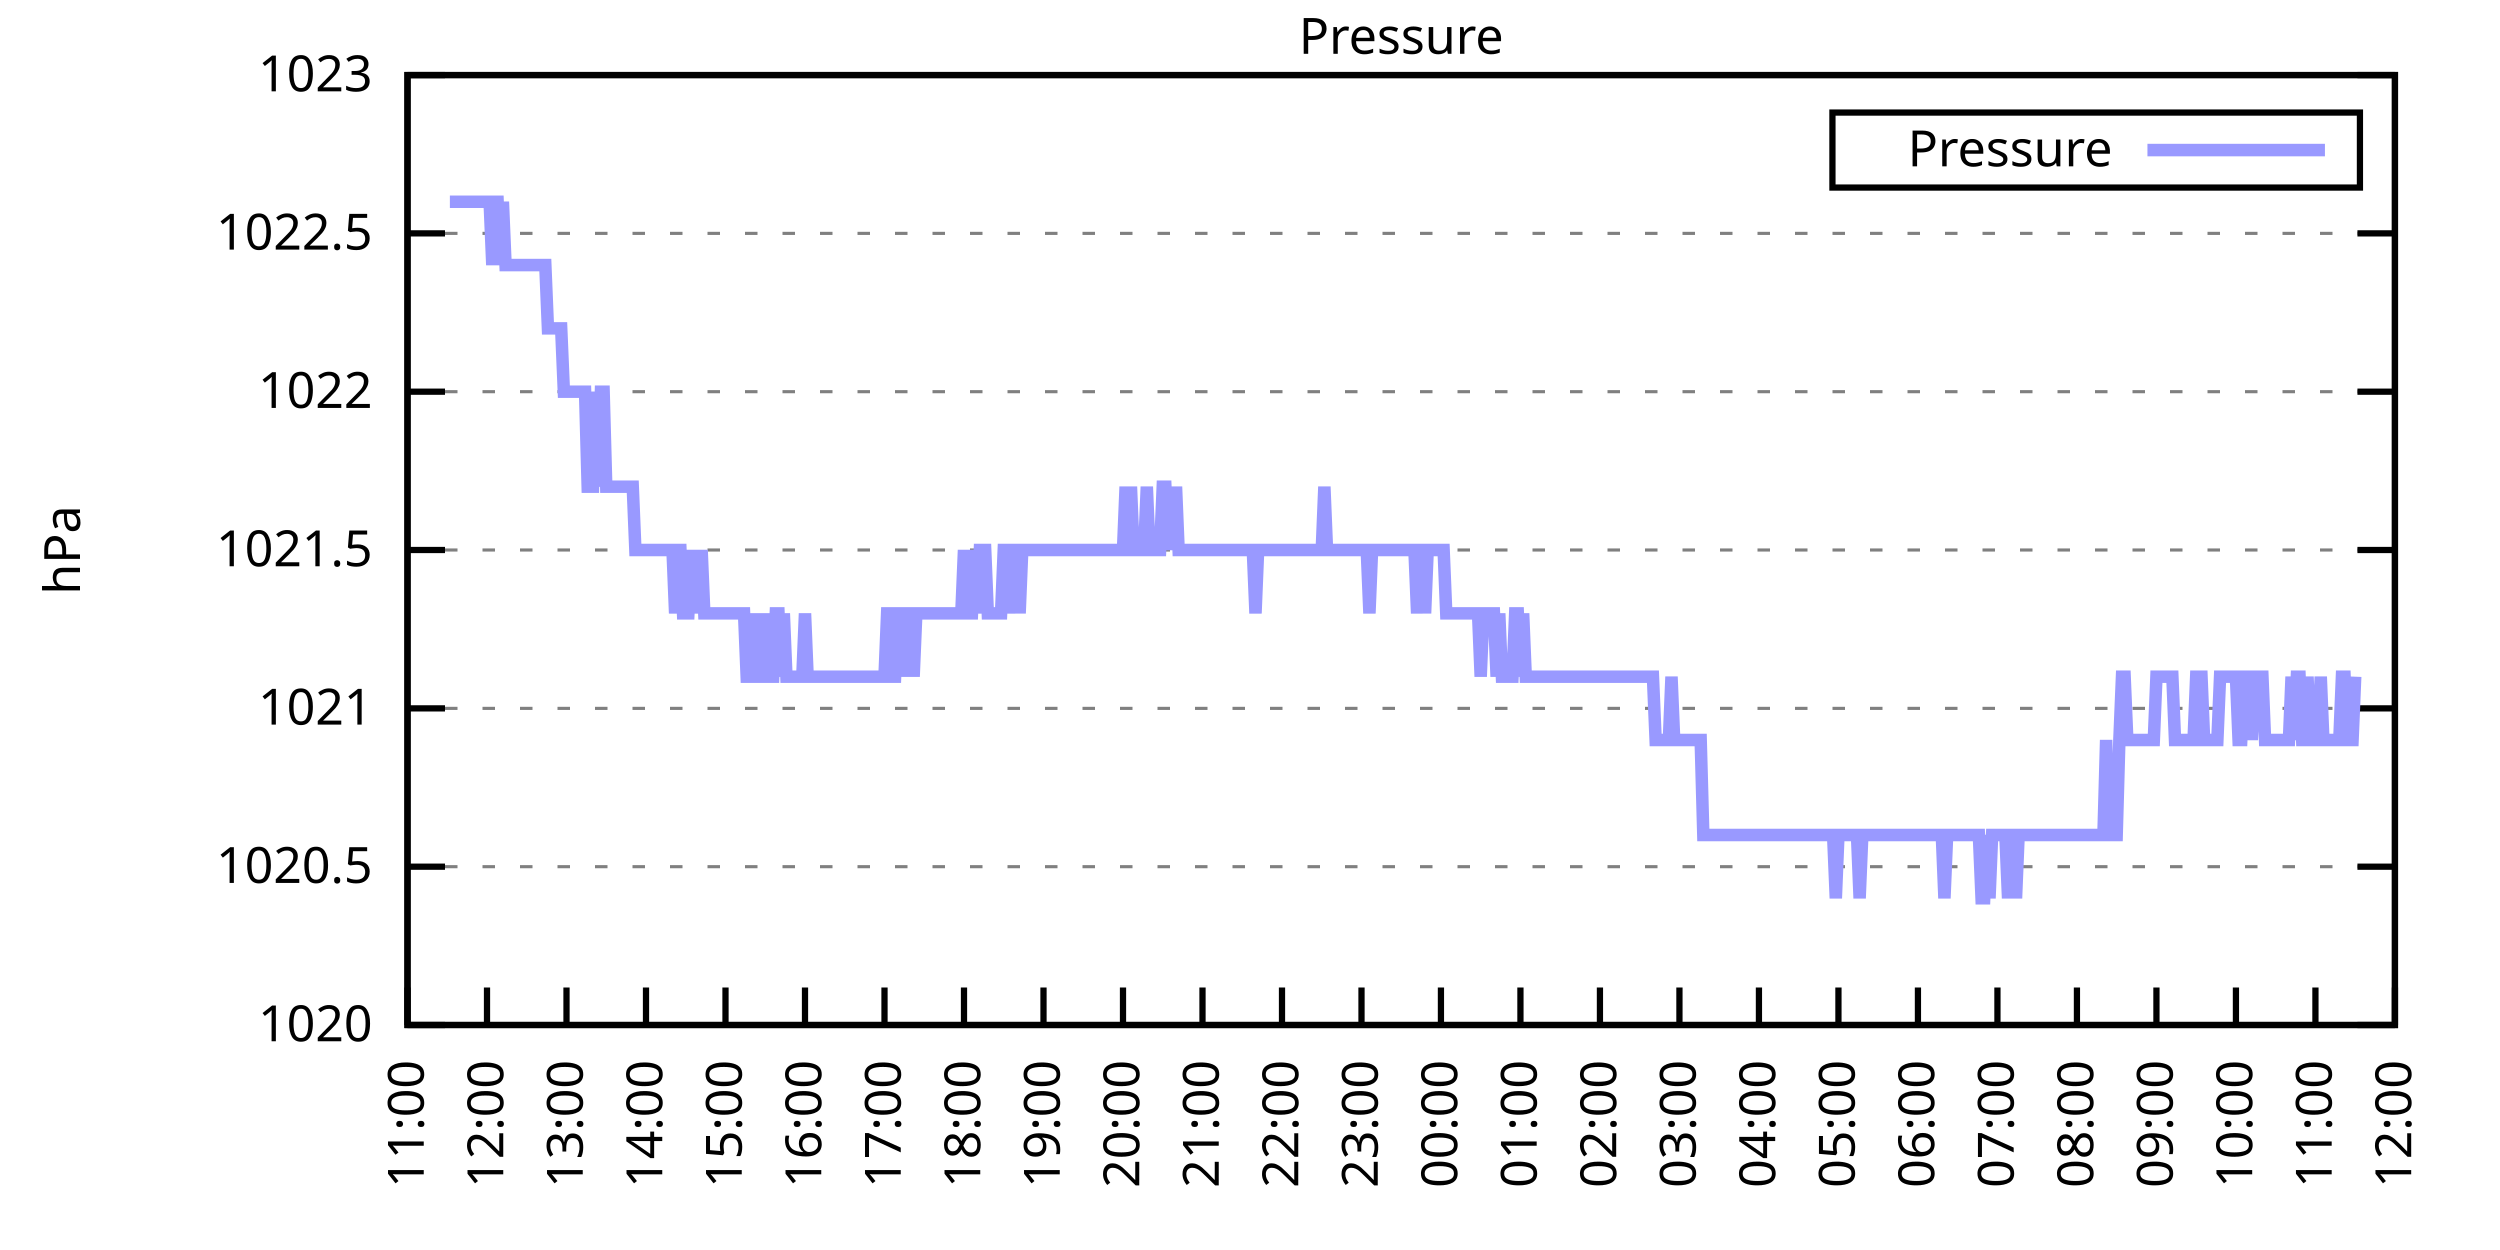
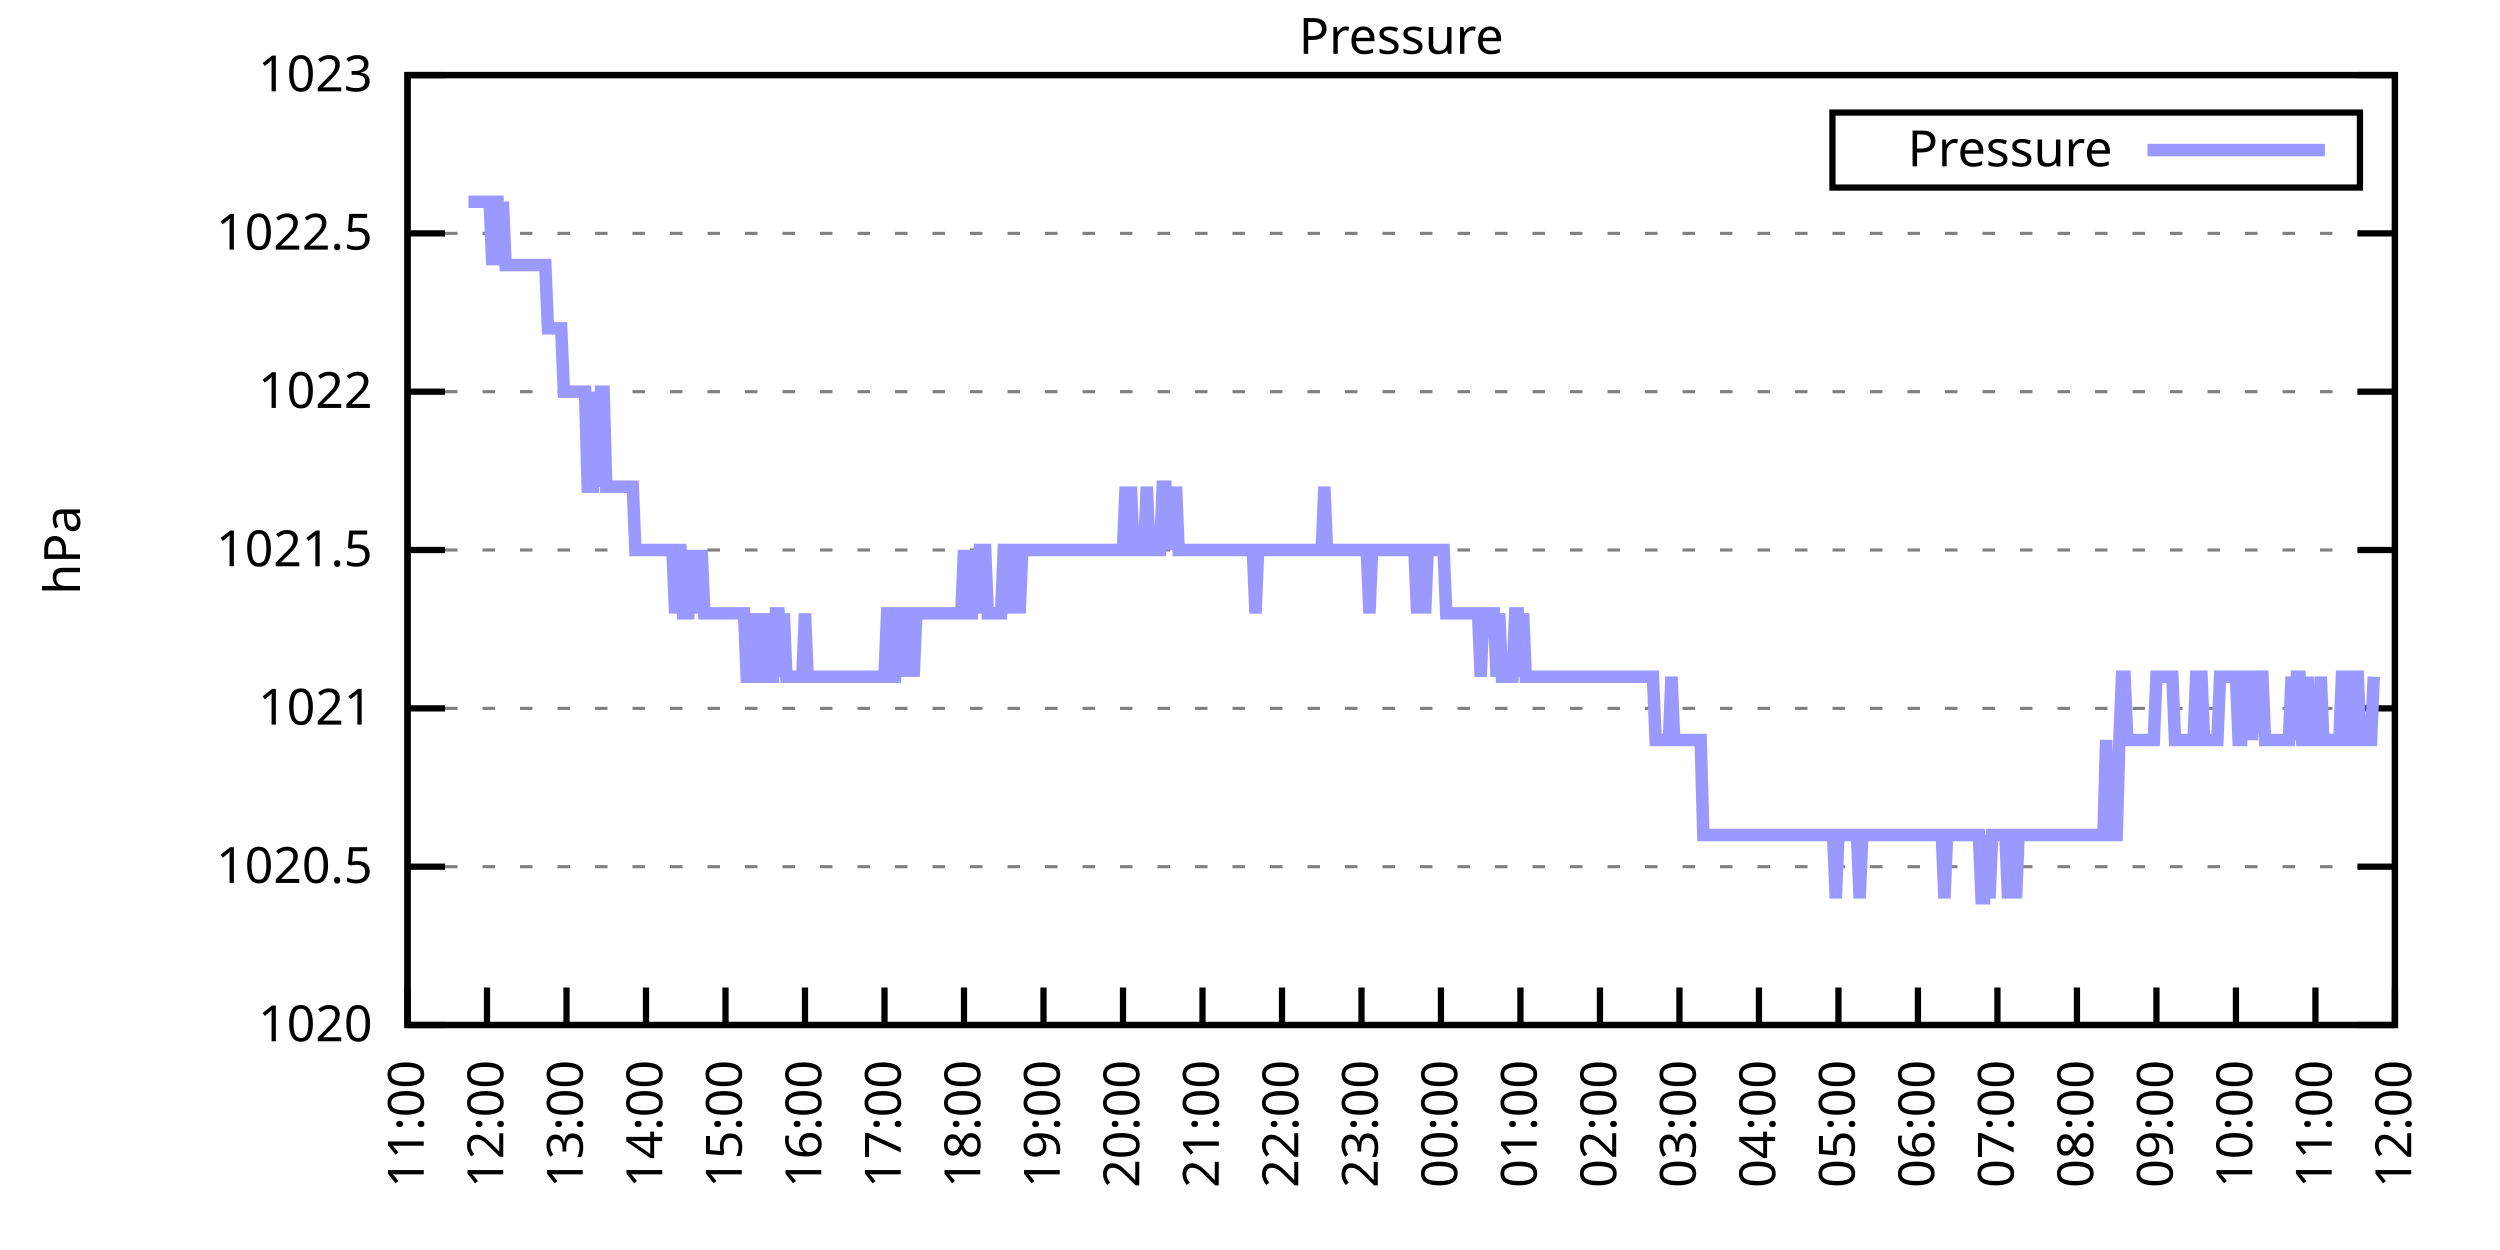
<svg xmlns="http://www.w3.org/2000/svg" xmlns:xlink="http://www.w3.org/1999/xlink" width="400" height="200" viewBox="0 0 400 200">
  <g id="gnuplot_canvas">
    <rect x="0" y="0" width="400" height="200" fill="none" />
    <defs>
      <circle id="gpDot" r="0.5" stroke-width="0.5" stroke="currentColor" />
      <path id="gpPt0" stroke-width="0.333" stroke="currentColor" d="M-1,0 h2 M0,-1 v2" />
      <path id="gpPt1" stroke-width="0.333" stroke="currentColor" d="M-1,-1 L1,1 M1,-1 L-1,1" />
      <path id="gpPt2" stroke-width="0.333" stroke="currentColor" d="M-1,0 L1,0 M0,-1 L0,1 M-1,-1 L1,1 M-1,1 L1,-1" />
      <rect id="gpPt3" stroke-width="0.333" stroke="currentColor" x="-1" y="-1" width="2" height="2" />
      <rect id="gpPt4" stroke-width="0.333" stroke="currentColor" fill="currentColor" x="-1" y="-1" width="2" height="2" />
      <circle id="gpPt5" stroke-width="0.333" stroke="currentColor" cx="0" cy="0" r="1" />
      <use xlink:href="#gpPt5" id="gpPt6" fill="currentColor" stroke="none" />
      <path id="gpPt7" stroke-width="0.333" stroke="currentColor" d="M0,-1.33 L-1.33,0.67 L1.33,0.67 z" />
      <use xlink:href="#gpPt7" id="gpPt8" fill="currentColor" stroke="none" />
      <use xlink:href="#gpPt7" id="gpPt9" stroke="currentColor" transform="rotate(180)" />
      <use xlink:href="#gpPt9" id="gpPt10" fill="currentColor" stroke="none" />
      <use xlink:href="#gpPt3" id="gpPt11" stroke="currentColor" transform="rotate(45)" />
      <use xlink:href="#gpPt11" id="gpPt12" fill="currentColor" stroke="none" />
      <path id="gpPt13" stroke-width="0.333" stroke="currentColor" d="M0,1.330 L1.265,0.411 L0.782,-1.067 L-0.782,-1.076 L-1.265,0.411 z" />
      <use xlink:href="#gpPt13" id="gpPt14" fill="currentColor" stroke="none" />
      <filter id="textbox" filterUnits="objectBoundingBox" x="0" y="0" height="1" width="1">
        <feFlood flood-color="white" flood-opacity="1" result="bgnd" />
        <feComposite in="SourceGraphic" in2="bgnd" operator="atop" />
      </filter>
      <filter id="greybox" filterUnits="objectBoundingBox" x="0" y="0" height="1" width="1">
        <feFlood flood-color="lightgrey" flood-opacity="1" result="grey" />
        <feComposite in="SourceGraphic" in2="grey" operator="atop" />
      </filter>
    </defs>
    <g fill="none" color="white" stroke="currentColor" stroke-width="1.00" stroke-linecap="butt" stroke-linejoin="miter">
</g>
    <g fill="none" color="black" stroke="currentColor" stroke-width="1.00" stroke-linecap="butt" stroke-linejoin="miter">
      <g stroke="none" shape-rendering="crispEdges">
        <polygon fill="rgb(255, 255, 255)" points="65.20,164.00 383.18,164.00 383.18,12.02 65.20,12.02 " />
      </g>
    </g>
    <g fill="none" color="black" stroke="currentColor" stroke-width="1.00" stroke-linecap="butt" stroke-linejoin="miter">
</g>
    <g fill="none" color="black" stroke="black" stroke-width="0.50" stroke-linecap="butt" stroke-linejoin="miter">
</g>
    <g fill="none" color="gray" stroke="currentColor" stroke-width="0.50" stroke-linecap="butt" stroke-linejoin="miter">
      <path stroke="gray" stroke-dasharray="2,4" class="gridline" d="M65.20,164.00 L383.19,164.00  " />
    </g>
    <g fill="none" color="gray" stroke="gray" stroke-width="1.00" stroke-linecap="butt" stroke-linejoin="miter">
</g>
    <g fill="none" color="black" stroke="currentColor" stroke-width="1.00" stroke-linecap="butt" stroke-linejoin="miter">
      <path stroke="black" d="M65.20,164.00 L71.20,164.00 M383.19,164.00 L377.19,164.00  " />
      <g transform="translate(59.60,166.60)" stroke="none" fill="black" font-family="Sans" font-size="8.00" text-anchor="end">
        <text>
          <tspan font-family="Sans"> 1020</tspan>
        </text>
      </g>
    </g>
    <g fill="none" color="black" stroke="currentColor" stroke-width="1.00" stroke-linecap="butt" stroke-linejoin="miter">
</g>
    <g fill="none" color="black" stroke="black" stroke-width="0.50" stroke-linecap="butt" stroke-linejoin="miter">
</g>
    <g fill="none" color="gray" stroke="currentColor" stroke-width="0.50" stroke-linecap="butt" stroke-linejoin="miter">
      <path stroke="gray" stroke-dasharray="2,4" class="gridline" d="M65.20,138.67 L383.19,138.67  " />
    </g>
    <g fill="none" color="gray" stroke="gray" stroke-width="1.00" stroke-linecap="butt" stroke-linejoin="miter">
</g>
    <g fill="none" color="black" stroke="currentColor" stroke-width="1.00" stroke-linecap="butt" stroke-linejoin="miter">
      <path stroke="black" d="M65.20,138.67 L71.20,138.67 M383.19,138.67 L377.19,138.67  " />
      <g transform="translate(59.60,141.27)" stroke="none" fill="black" font-family="Sans" font-size="8.00" text-anchor="end">
        <text>
          <tspan font-family="Sans"> 1020.5</tspan>
        </text>
      </g>
    </g>
    <g fill="none" color="black" stroke="currentColor" stroke-width="1.00" stroke-linecap="butt" stroke-linejoin="miter">
</g>
    <g fill="none" color="black" stroke="black" stroke-width="0.50" stroke-linecap="butt" stroke-linejoin="miter">
</g>
    <g fill="none" color="gray" stroke="currentColor" stroke-width="0.50" stroke-linecap="butt" stroke-linejoin="miter">
      <path stroke="gray" stroke-dasharray="2,4" class="gridline" d="M65.20,113.34 L383.19,113.34  " />
    </g>
    <g fill="none" color="gray" stroke="gray" stroke-width="1.00" stroke-linecap="butt" stroke-linejoin="miter">
</g>
    <g fill="none" color="black" stroke="currentColor" stroke-width="1.00" stroke-linecap="butt" stroke-linejoin="miter">
      <path stroke="black" d="M65.20,113.34 L71.20,113.34 M383.19,113.34 L377.19,113.34  " />
      <g transform="translate(59.60,115.94)" stroke="none" fill="black" font-family="Sans" font-size="8.00" text-anchor="end">
        <text>
          <tspan font-family="Sans"> 1021</tspan>
        </text>
      </g>
    </g>
    <g fill="none" color="black" stroke="currentColor" stroke-width="1.00" stroke-linecap="butt" stroke-linejoin="miter">
</g>
    <g fill="none" color="black" stroke="black" stroke-width="0.50" stroke-linecap="butt" stroke-linejoin="miter">
</g>
    <g fill="none" color="gray" stroke="currentColor" stroke-width="0.50" stroke-linecap="butt" stroke-linejoin="miter">
      <path stroke="gray" stroke-dasharray="2,4" class="gridline" d="M65.20,88.00 L383.19,88.00  " />
    </g>
    <g fill="none" color="gray" stroke="gray" stroke-width="1.00" stroke-linecap="butt" stroke-linejoin="miter">
</g>
    <g fill="none" color="black" stroke="currentColor" stroke-width="1.00" stroke-linecap="butt" stroke-linejoin="miter">
      <path stroke="black" d="M65.20,88.00 L71.20,88.00 M383.19,88.00 L377.19,88.00  " />
      <g transform="translate(59.60,90.60)" stroke="none" fill="black" font-family="Sans" font-size="8.00" text-anchor="end">
        <text>
          <tspan font-family="Sans"> 1021.5</tspan>
        </text>
      </g>
    </g>
    <g fill="none" color="black" stroke="currentColor" stroke-width="1.00" stroke-linecap="butt" stroke-linejoin="miter">
</g>
    <g fill="none" color="black" stroke="black" stroke-width="0.50" stroke-linecap="butt" stroke-linejoin="miter">
</g>
    <g fill="none" color="gray" stroke="currentColor" stroke-width="0.50" stroke-linecap="butt" stroke-linejoin="miter">
      <path stroke="gray" stroke-dasharray="2,4" class="gridline" d="M65.20,62.67 L383.19,62.67  " />
    </g>
    <g fill="none" color="gray" stroke="gray" stroke-width="1.00" stroke-linecap="butt" stroke-linejoin="miter">
</g>
    <g fill="none" color="black" stroke="currentColor" stroke-width="1.00" stroke-linecap="butt" stroke-linejoin="miter">
      <path stroke="black" d="M65.20,62.67 L71.20,62.67 M383.19,62.67 L377.19,62.67  " />
      <g transform="translate(59.60,65.27)" stroke="none" fill="black" font-family="Sans" font-size="8.00" text-anchor="end">
        <text>
          <tspan font-family="Sans"> 1022</tspan>
        </text>
      </g>
    </g>
    <g fill="none" color="black" stroke="currentColor" stroke-width="1.00" stroke-linecap="butt" stroke-linejoin="miter">
</g>
    <g fill="none" color="black" stroke="black" stroke-width="0.50" stroke-linecap="butt" stroke-linejoin="miter">
</g>
    <g fill="none" color="gray" stroke="currentColor" stroke-width="0.50" stroke-linecap="butt" stroke-linejoin="miter">
      <path stroke="gray" stroke-dasharray="2,4" class="gridline" d="M65.20,37.34 L383.19,37.34  " />
    </g>
    <g fill="none" color="gray" stroke="gray" stroke-width="1.00" stroke-linecap="butt" stroke-linejoin="miter">
</g>
    <g fill="none" color="black" stroke="currentColor" stroke-width="1.00" stroke-linecap="butt" stroke-linejoin="miter">
      <path stroke="black" d="M65.20,37.34 L71.20,37.34 M383.19,37.34 L377.19,37.34  " />
      <g transform="translate(59.60,39.94)" stroke="none" fill="black" font-family="Sans" font-size="8.00" text-anchor="end">
        <text>
          <tspan font-family="Sans"> 1022.5</tspan>
        </text>
      </g>
    </g>
    <g fill="none" color="black" stroke="currentColor" stroke-width="1.00" stroke-linecap="butt" stroke-linejoin="miter">
</g>
    <g fill="none" color="black" stroke="black" stroke-width="0.50" stroke-linecap="butt" stroke-linejoin="miter">
</g>
    <g fill="none" color="gray" stroke="currentColor" stroke-width="0.50" stroke-linecap="butt" stroke-linejoin="miter">
      <path stroke="gray" stroke-dasharray="2,4" class="gridline" d="M65.20,12.01 L383.19,12.01  " />
    </g>
    <g fill="none" color="gray" stroke="gray" stroke-width="1.00" stroke-linecap="butt" stroke-linejoin="miter">
</g>
    <g fill="none" color="black" stroke="currentColor" stroke-width="1.00" stroke-linecap="butt" stroke-linejoin="miter">
      <path stroke="black" d="M65.20,12.01 L71.20,12.01 M383.19,12.01 L377.19,12.01  " />
      <g transform="translate(59.60,14.61)" stroke="none" fill="black" font-family="Sans" font-size="8.00" text-anchor="end">
        <text>
          <tspan font-family="Sans"> 1023</tspan>
        </text>
      </g>
    </g>
    <g fill="none" color="black" stroke="currentColor" stroke-width="1.00" stroke-linecap="butt" stroke-linejoin="miter">
      <path stroke="black" d="M65.20,164.00 L65.20,158.00  " />
      <g transform="translate(67.80,169.60) rotate(270.00)" stroke="none" fill="black" font-family="Sans" font-size="8.00" text-anchor="end">
        <text>
          <tspan font-family="Sans">11:00</tspan>
        </text>
      </g>
    </g>
    <g fill="none" color="black" stroke="currentColor" stroke-width="1.00" stroke-linecap="butt" stroke-linejoin="miter">
      <path stroke="black" d="M77.92,164.00 L77.92,158.00  " />
      <g transform="translate(80.52,169.60) rotate(270.00)" stroke="none" fill="black" font-family="Sans" font-size="8.00" text-anchor="end">
        <text>
          <tspan font-family="Sans">12:00</tspan>
        </text>
      </g>
    </g>
    <g fill="none" color="black" stroke="currentColor" stroke-width="1.00" stroke-linecap="butt" stroke-linejoin="miter">
      <path stroke="black" d="M90.64,164.00 L90.64,158.00  " />
      <g transform="translate(93.24,169.60) rotate(270.00)" stroke="none" fill="black" font-family="Sans" font-size="8.00" text-anchor="end">
        <text>
          <tspan font-family="Sans">13:00</tspan>
        </text>
      </g>
    </g>
    <g fill="none" color="black" stroke="currentColor" stroke-width="1.00" stroke-linecap="butt" stroke-linejoin="miter">
      <path stroke="black" d="M103.36,164.00 L103.36,158.00  " />
      <g transform="translate(105.96,169.60) rotate(270.00)" stroke="none" fill="black" font-family="Sans" font-size="8.00" text-anchor="end">
        <text>
          <tspan font-family="Sans">14:00</tspan>
        </text>
      </g>
    </g>
    <g fill="none" color="black" stroke="currentColor" stroke-width="1.00" stroke-linecap="butt" stroke-linejoin="miter">
      <path stroke="black" d="M116.08,164.00 L116.08,158.00  " />
      <g transform="translate(118.68,169.60) rotate(270.00)" stroke="none" fill="black" font-family="Sans" font-size="8.00" text-anchor="end">
        <text>
          <tspan font-family="Sans">15:00</tspan>
        </text>
      </g>
    </g>
    <g fill="none" color="black" stroke="currentColor" stroke-width="1.00" stroke-linecap="butt" stroke-linejoin="miter">
      <path stroke="black" d="M128.80,164.00 L128.80,158.00  " />
      <g transform="translate(131.40,169.60) rotate(270.00)" stroke="none" fill="black" font-family="Sans" font-size="8.00" text-anchor="end">
        <text>
          <tspan font-family="Sans">16:00</tspan>
        </text>
      </g>
    </g>
    <g fill="none" color="black" stroke="currentColor" stroke-width="1.00" stroke-linecap="butt" stroke-linejoin="miter">
      <path stroke="black" d="M141.52,164.00 L141.52,158.00  " />
      <g transform="translate(144.12,169.60) rotate(270.00)" stroke="none" fill="black" font-family="Sans" font-size="8.00" text-anchor="end">
        <text>
          <tspan font-family="Sans">17:00</tspan>
        </text>
      </g>
    </g>
    <g fill="none" color="black" stroke="currentColor" stroke-width="1.00" stroke-linecap="butt" stroke-linejoin="miter">
      <path stroke="black" d="M154.24,164.00 L154.24,158.00  " />
      <g transform="translate(156.84,169.60) rotate(270.00)" stroke="none" fill="black" font-family="Sans" font-size="8.00" text-anchor="end">
        <text>
          <tspan font-family="Sans">18:00</tspan>
        </text>
      </g>
    </g>
    <g fill="none" color="black" stroke="currentColor" stroke-width="1.00" stroke-linecap="butt" stroke-linejoin="miter">
      <path stroke="black" d="M166.96,164.00 L166.96,158.00  " />
      <g transform="translate(169.56,169.60) rotate(270.00)" stroke="none" fill="black" font-family="Sans" font-size="8.00" text-anchor="end">
        <text>
          <tspan font-family="Sans">19:00</tspan>
        </text>
      </g>
    </g>
    <g fill="none" color="black" stroke="currentColor" stroke-width="1.00" stroke-linecap="butt" stroke-linejoin="miter">
      <path stroke="black" d="M179.68,164.00 L179.68,158.00  " />
      <g transform="translate(182.28,169.60) rotate(270.00)" stroke="none" fill="black" font-family="Sans" font-size="8.00" text-anchor="end">
        <text>
          <tspan font-family="Sans">20:00</tspan>
        </text>
      </g>
    </g>
    <g fill="none" color="black" stroke="currentColor" stroke-width="1.00" stroke-linecap="butt" stroke-linejoin="miter">
      <path stroke="black" d="M192.40,164.00 L192.40,158.00  " />
      <g transform="translate(195.00,169.60) rotate(270.00)" stroke="none" fill="black" font-family="Sans" font-size="8.00" text-anchor="end">
        <text>
          <tspan font-family="Sans">21:00</tspan>
        </text>
      </g>
    </g>
    <g fill="none" color="black" stroke="currentColor" stroke-width="1.00" stroke-linecap="butt" stroke-linejoin="miter">
      <path stroke="black" d="M205.12,164.00 L205.12,158.00  " />
      <g transform="translate(207.72,169.60) rotate(270.00)" stroke="none" fill="black" font-family="Sans" font-size="8.00" text-anchor="end">
        <text>
          <tspan font-family="Sans">22:00</tspan>
        </text>
      </g>
    </g>
    <g fill="none" color="black" stroke="currentColor" stroke-width="1.00" stroke-linecap="butt" stroke-linejoin="miter">
      <path stroke="black" d="M217.84,164.00 L217.84,158.00  " />
      <g transform="translate(220.44,169.60) rotate(270.00)" stroke="none" fill="black" font-family="Sans" font-size="8.00" text-anchor="end">
        <text>
          <tspan font-family="Sans">23:00</tspan>
        </text>
      </g>
    </g>
    <g fill="none" color="black" stroke="currentColor" stroke-width="1.00" stroke-linecap="butt" stroke-linejoin="miter">
      <path stroke="black" d="M230.55,164.00 L230.55,158.00  " />
      <g transform="translate(233.15,169.60) rotate(270.00)" stroke="none" fill="black" font-family="Sans" font-size="8.00" text-anchor="end">
        <text>
          <tspan font-family="Sans">00:00</tspan>
        </text>
      </g>
    </g>
    <g fill="none" color="black" stroke="currentColor" stroke-width="1.00" stroke-linecap="butt" stroke-linejoin="miter">
      <path stroke="black" d="M243.27,164.00 L243.27,158.00  " />
      <g transform="translate(245.87,169.60) rotate(270.00)" stroke="none" fill="black" font-family="Sans" font-size="8.00" text-anchor="end">
        <text>
          <tspan font-family="Sans">01:00</tspan>
        </text>
      </g>
    </g>
    <g fill="none" color="black" stroke="currentColor" stroke-width="1.00" stroke-linecap="butt" stroke-linejoin="miter">
      <path stroke="black" d="M255.99,164.00 L255.99,158.00  " />
      <g transform="translate(258.59,169.60) rotate(270.00)" stroke="none" fill="black" font-family="Sans" font-size="8.00" text-anchor="end">
        <text>
          <tspan font-family="Sans">02:00</tspan>
        </text>
      </g>
    </g>
    <g fill="none" color="black" stroke="currentColor" stroke-width="1.00" stroke-linecap="butt" stroke-linejoin="miter">
      <path stroke="black" d="M268.71,164.00 L268.71,158.00  " />
      <g transform="translate(271.31,169.60) rotate(270.00)" stroke="none" fill="black" font-family="Sans" font-size="8.00" text-anchor="end">
        <text>
          <tspan font-family="Sans">03:00</tspan>
        </text>
      </g>
    </g>
    <g fill="none" color="black" stroke="currentColor" stroke-width="1.00" stroke-linecap="butt" stroke-linejoin="miter">
      <path stroke="black" d="M281.43,164.00 L281.43,158.00  " />
      <g transform="translate(284.03,169.60) rotate(270.00)" stroke="none" fill="black" font-family="Sans" font-size="8.00" text-anchor="end">
        <text>
          <tspan font-family="Sans">04:00</tspan>
        </text>
      </g>
    </g>
    <g fill="none" color="black" stroke="currentColor" stroke-width="1.00" stroke-linecap="butt" stroke-linejoin="miter">
      <path stroke="black" d="M294.15,164.00 L294.15,158.00  " />
      <g transform="translate(296.75,169.60) rotate(270.00)" stroke="none" fill="black" font-family="Sans" font-size="8.00" text-anchor="end">
        <text>
          <tspan font-family="Sans">05:00</tspan>
        </text>
      </g>
    </g>
    <g fill="none" color="black" stroke="currentColor" stroke-width="1.00" stroke-linecap="butt" stroke-linejoin="miter">
      <path stroke="black" d="M306.87,164.00 L306.87,158.00  " />
      <g transform="translate(309.47,169.60) rotate(270.00)" stroke="none" fill="black" font-family="Sans" font-size="8.00" text-anchor="end">
        <text>
          <tspan font-family="Sans">06:00</tspan>
        </text>
      </g>
    </g>
    <g fill="none" color="black" stroke="currentColor" stroke-width="1.00" stroke-linecap="butt" stroke-linejoin="miter">
      <path stroke="black" d="M319.59,164.00 L319.59,158.00  " />
      <g transform="translate(322.19,169.60) rotate(270.00)" stroke="none" fill="black" font-family="Sans" font-size="8.00" text-anchor="end">
        <text>
          <tspan font-family="Sans">07:00</tspan>
        </text>
      </g>
    </g>
    <g fill="none" color="black" stroke="currentColor" stroke-width="1.00" stroke-linecap="butt" stroke-linejoin="miter">
      <path stroke="black" d="M332.31,164.00 L332.31,158.00  " />
      <g transform="translate(334.91,169.60) rotate(270.00)" stroke="none" fill="black" font-family="Sans" font-size="8.00" text-anchor="end">
        <text>
          <tspan font-family="Sans">08:00</tspan>
        </text>
      </g>
    </g>
    <g fill="none" color="black" stroke="currentColor" stroke-width="1.00" stroke-linecap="butt" stroke-linejoin="miter">
      <path stroke="black" d="M345.03,164.00 L345.03,158.00  " />
      <g transform="translate(347.63,169.60) rotate(270.00)" stroke="none" fill="black" font-family="Sans" font-size="8.00" text-anchor="end">
        <text>
          <tspan font-family="Sans">09:00</tspan>
        </text>
      </g>
    </g>
    <g fill="none" color="black" stroke="currentColor" stroke-width="1.00" stroke-linecap="butt" stroke-linejoin="miter">
      <path stroke="black" d="M357.75,164.00 L357.75,158.00  " />
      <g transform="translate(360.35,169.60) rotate(270.00)" stroke="none" fill="black" font-family="Sans" font-size="8.00" text-anchor="end">
        <text>
          <tspan font-family="Sans">10:00</tspan>
        </text>
      </g>
    </g>
    <g fill="none" color="black" stroke="currentColor" stroke-width="1.00" stroke-linecap="butt" stroke-linejoin="miter">
      <path stroke="black" d="M370.47,164.00 L370.47,158.00  " />
      <g transform="translate(373.07,169.60) rotate(270.00)" stroke="none" fill="black" font-family="Sans" font-size="8.00" text-anchor="end">
        <text>
          <tspan font-family="Sans">11:00</tspan>
        </text>
      </g>
    </g>
    <g fill="none" color="black" stroke="currentColor" stroke-width="1.00" stroke-linecap="butt" stroke-linejoin="miter">
      <path stroke="black" d="M383.19,164.00 L383.19,158.00  " />
      <g transform="translate(385.79,169.60) rotate(270.00)" stroke="none" fill="black" font-family="Sans" font-size="8.00" text-anchor="end">
        <text>
          <tspan font-family="Sans">12:00</tspan>
        </text>
      </g>
    </g>
    <g fill="none" color="black" stroke="currentColor" stroke-width="1.00" stroke-linecap="butt" stroke-linejoin="miter">
</g>
    <g fill="none" color="black" stroke="currentColor" stroke-width="1.00" stroke-linecap="butt" stroke-linejoin="miter">
      <path stroke="black" d="M65.20,12.01 L65.20,164.00 L383.19,164.00 L383.19,12.01 L65.20,12.01 Z  " />
    </g>
    <g fill="none" color="black" stroke="currentColor" stroke-width="1.00" stroke-linecap="butt" stroke-linejoin="miter">
</g>
    <g fill="none" color="black" stroke="currentColor" stroke-width="1.00" stroke-linecap="butt" stroke-linejoin="miter">
      <path stroke="black" d="M293.19,30.01 L293.19,18.01 L377.59,18.01 L377.59,30.01 L293.19,30.01 Z  " />
    </g>
    <g id="Pressure_plot_1">
      <g fill="none" color="white" stroke="black" stroke-width="2.00" stroke-linecap="butt" stroke-linejoin="miter">
</g>
      <g fill="none" color="black" stroke="currentColor" stroke-width="2.00" stroke-linecap="butt" stroke-linejoin="miter">
        <g transform="translate(337.99,26.61)" stroke="none" fill="black" font-family="Sans" font-size="8.00" text-anchor="end">
          <text>
            <tspan font-family="Sans">Pressure</tspan>
          </text>
        </g>
      </g>
      <g fill="none" color="black" stroke="currentColor" stroke-width="2.00" stroke-linecap="butt" stroke-linejoin="miter">
-         <path stroke="rgb(153, 153, 255)" d="M343.59,24.01 L371.99,24.01 M71.98,32.28 L72.41,32.28 L72.83,32.28 L73.26,32.28 L73.68,32.28 L74.10,32.28   L74.53,32.28 L74.95,32.28 L75.38,32.28 L75.80,32.28 L76.22,32.28 L76.65,32.28 L77.07,32.28 L77.50,32.28   L77.92,32.28 L78.34,32.28 L78.77,42.41 L79.19,32.28 L79.62,32.28 L80.04,42.41 L80.46,32.28 L80.89,42.41   L81.31,42.41 L81.74,42.41 L82.16,42.41 L82.58,42.41 L83.01,42.41 L83.43,42.41 L83.86,42.41 L84.28,42.41   L84.70,42.41 L85.13,42.41 L85.55,42.41 L85.98,42.41 L86.40,42.41 L86.82,42.41 L87.25,42.41 L87.67,52.54   L88.10,52.54 L88.52,52.54 L88.94,52.54 L89.37,52.54 L89.79,52.54 L90.22,62.67 L90.64,62.67 L91.06,62.67   L91.49,62.67 L91.91,62.67 L92.34,62.67 L92.76,62.67 L93.18,62.67 L93.61,62.67 L94.03,77.87 L94.46,77.87   L94.88,77.87 L95.30,62.67 L95.73,77.87 L96.15,62.67 L96.58,62.67 L97.00,77.87 L97.42,77.87 L97.85,77.87   L98.27,77.87 L98.69,77.87 L99.12,77.87 L99.54,77.87 L99.97,77.87 L100.39,77.87 L100.81,77.87 L101.24,77.87   L101.66,88.00 L102.09,88.00 L102.51,88.00 L102.93,88.00 L103.36,88.00 L103.78,88.00 L104.21,88.00 L104.63,88.00   L105.05,88.00 L105.48,88.00 L105.90,88.00 L106.33,88.00 L106.75,88.00 L107.17,88.00 L107.60,88.00 L108.02,98.14   L108.45,88.00 L108.87,88.00 L109.29,98.14 L109.72,98.14 L110.14,98.14 L110.57,88.00 L110.99,98.14 L111.41,88.00   L111.84,98.14 L112.26,88.00 L112.69,98.14 L113.11,98.14 L113.53,98.14 L113.96,98.14 L114.38,98.14 L114.81,98.14   L115.23,98.14 L115.65,98.14 L116.08,98.14 L116.50,98.14 L116.93,98.14 L117.35,98.14 L117.77,98.14 L118.20,98.14   L118.62,98.14 L119.05,98.14 L119.47,108.27 L119.89,108.27 L120.32,108.27 L120.74,98.14 L121.17,108.27 L121.59,98.14   L122.01,108.27 L122.44,108.27 L122.86,98.14 L123.29,108.27 L123.71,108.27 L124.13,98.14 L124.56,98.14 L124.98,108.27   L125.41,98.14 L125.83,108.27 L126.25,108.27 L126.68,108.27 L127.10,108.27 L127.53,108.27 L127.95,108.27 L128.37,108.27   L128.80,98.14 L129.22,108.27 L129.65,108.27 L130.07,108.27 L130.49,108.27 L130.92,108.27 L131.34,108.27 L131.77,108.27   L132.19,108.27 L132.61,108.27 L133.04,108.27 L133.46,108.27 L133.89,108.27 L134.31,108.27 L134.73,108.27 L135.16,108.27   L135.58,108.27 L136.01,108.27 L136.43,108.27 L136.85,108.27 L137.28,108.27 L137.70,108.27 L138.13,108.27 L138.55,108.27   L138.97,108.27 L139.40,108.27 L139.82,108.27 L140.25,108.27 L140.67,108.27 L141.09,108.27 L141.52,108.27 L141.94,98.14   L142.37,98.14 L142.79,108.27 L143.21,108.27 L143.64,98.14 L144.06,98.14 L144.49,108.27 L144.91,98.14 L145.33,98.14   L145.76,98.14 L146.18,108.27 L146.61,98.14 L147.03,98.14 L147.45,98.14 L147.88,98.14 L148.30,98.14 L148.73,98.14   L149.15,98.14 L149.57,98.14 L150.00,98.14 L150.42,98.14 L150.85,98.14 L151.27,98.14 L151.69,98.14 L152.12,98.14   L152.54,98.14 L152.97,98.14 L153.39,98.14 L153.81,98.14 L154.24,88.00 L154.66,98.14 L155.09,98.14 L155.51,98.14   L155.93,88.00 L156.36,98.14 L156.78,88.00 L157.21,88.00 L157.63,88.00 L158.05,98.14 L158.48,98.14 L158.90,98.14   L159.33,98.14 L159.75,98.14 L160.17,98.14 L160.60,88.00 L161.02,88.00 L161.44,98.14 L161.87,88.00 L162.29,88.00   L162.72,88.00 L163.14,98.14 L163.56,88.00 L163.99,88.00 L164.41,88.00 L164.84,88.00 L165.26,88.00 L165.68,88.00   L166.11,88.00 L166.53,88.00 L166.96,88.00 L167.38,88.00 L167.80,88.00 L168.23,88.00 L168.65,88.00 L169.08,88.00   L169.50,88.00 L169.92,88.00 L170.35,88.00 L170.77,88.00 L171.20,88.00 L171.62,88.00 L172.04,88.00 L172.47,88.00   L172.89,88.00 L173.32,88.00 L173.74,88.00 L174.16,88.00 L174.59,88.00 L175.01,88.00 L175.44,88.00 L175.86,88.00   L176.28,88.00 L176.71,88.00 L177.13,88.00 L177.56,88.00 L177.98,88.00 L178.40,88.00 L178.83,88.00 L179.25,88.00   L179.68,88.00 L180.10,77.87 L180.52,88.00 L180.95,77.87 L181.37,88.00 L181.80,88.00 L182.22,88.00 L182.64,88.00   L183.07,88.00 L183.49,77.87 L183.92,88.00 L184.34,88.00 L184.76,88.00 L185.19,88.00 L185.61,88.00 L186.04,77.87   L186.46,77.87 L186.88,88.00 L187.31,77.87 L187.73,88.00 L188.16,77.87 L188.58,88.00 L189.00,88.00 L189.43,88.00   L189.85,88.00 L190.28,88.00 L190.70,88.00 L191.12,88.00 L191.55,88.00 L191.97,88.00 L192.40,88.00 L192.82,88.00   L193.24,88.00 L193.67,88.00 L194.09,88.00 L194.52,88.00 L194.94,88.00 L195.36,88.00 L195.79,88.00 L196.21,88.00   L196.64,88.00 L197.06,88.00 L197.48,88.00 L197.91,88.00 L198.33,88.00 L198.76,88.00 L199.18,88.00 L199.60,88.00   L200.03,88.00 L200.45,88.00 L200.88,98.14 L201.30,88.00 L201.72,88.00 L202.15,88.00 L202.57,88.00 L203.00,88.00   L203.42,88.00 L203.84,88.00 L204.27,88.00 L204.69,88.00 L205.12,88.00 L205.54,88.00 L205.96,88.00 L206.39,88.00   L206.81,88.00 L207.24,88.00 L207.66,88.00 L208.08,88.00 L208.51,88.00 L208.93,88.00 L209.36,88.00 L209.78,88.00   L210.20,88.00 L210.63,88.00 L211.05,88.00 L211.48,88.00 L211.90,77.87 L212.32,88.00 L212.75,88.00 L213.17,88.00   L213.60,88.00 L214.02,88.00 L214.44,88.00 L214.87,88.00 L215.29,88.00 L215.72,88.00 L216.14,88.00 L216.56,88.00   L216.99,88.00 L217.41,88.00 L217.84,88.00 L218.26,88.00 L218.68,88.00 L219.11,98.14 L219.53,88.00 L219.96,88.00   L220.38,88.00 L220.80,88.00 L221.23,88.00 L221.65,88.00 L222.08,88.00 L222.50,88.00 L222.92,88.00 L223.35,88.00   L223.77,88.00 L224.20,88.00 L224.62,88.00 L225.04,88.00 L225.47,88.00 L225.89,88.00 L226.31,88.00 L226.74,98.14   L227.16,88.00 L227.59,88.00 L228.01,98.14 L228.43,88.00 L228.86,88.00 L229.28,88.00 L229.71,88.00 L230.13,88.00   L230.55,88.00 L230.98,88.00 L231.40,98.14 L231.83,98.14 L232.25,98.14 L232.67,98.14 L233.10,98.14 L233.52,98.14   L233.95,98.14 L234.37,98.14 L234.79,98.14 L235.22,98.14 L235.64,98.14 L236.07,98.14 L236.49,98.14 L236.91,108.27   L237.34,98.14 L237.76,98.14 L238.19,98.14 L238.61,98.14 L239.03,98.14 L239.46,108.27 L239.88,98.14 L240.31,108.27   L240.73,108.27 L241.15,108.27 L241.58,108.27 L242.00,108.27 L242.43,98.14 L242.85,98.14 L243.27,108.27 L243.70,98.14   L244.12,108.27 L244.55,108.27 L244.97,108.27 L245.39,108.27 L245.82,108.27 L246.24,108.27 L246.67,108.27 L247.09,108.27   L247.51,108.27 L247.94,108.27 L248.36,108.27 L248.79,108.27 L249.21,108.27 L249.63,108.27 L250.06,108.27 L250.48,108.27   L250.91,108.27 L251.33,108.27 L251.75,108.27 L252.18,108.27 L252.60,108.27 L253.03,108.27 L253.45,108.27 L253.87,108.27   L254.30,108.27 L254.72,108.27 L255.15,108.27 L255.57,108.27 L255.99,108.27 L256.42,108.27 L256.84,108.27 L257.27,108.27   L257.69,108.27 L258.11,108.27 L258.54,108.27 L258.96,108.27 L259.39,108.27 L259.81,108.27 L260.23,108.27 L260.66,108.27   L261.08,108.27 L261.51,108.27 L261.93,108.27 L262.35,108.27 L262.78,108.27 L263.20,108.27 L263.63,108.27 L264.05,108.27   L264.47,108.27 L264.90,118.40 L265.32,118.40 L265.75,118.40 L266.17,118.40 L266.59,118.40 L267.02,118.40 L267.44,108.27   L267.87,118.40 L268.29,118.40 L268.71,118.40 L269.14,118.40 L269.56,118.40 L269.99,118.40 L270.41,118.40 L270.83,118.40   L271.26,118.40 L271.68,118.40 L272.11,118.40 L272.53,133.60 L272.95,133.60 L273.38,133.60 L273.80,133.60 L274.23,133.60   L274.65,133.60 L275.07,133.60 L275.50,133.60 L275.92,133.60 L276.35,133.60 L276.77,133.60 L277.19,133.60 L277.62,133.60   L278.04,133.60 L278.47,133.60 L278.89,133.60 L279.31,133.60 L279.74,133.60 L280.16,133.60 L280.59,133.60 L281.01,133.60   L281.43,133.60 L281.86,133.60 L282.28,133.60 L282.71,133.60 L283.13,133.60 L283.55,133.60 L283.98,133.60 L284.40,133.60   L284.83,133.60 L285.25,133.60 L285.67,133.60 L286.10,133.60 L286.52,133.60 L286.95,133.60 L287.37,133.60 L287.79,133.60   L288.22,133.60 L288.64,133.60 L289.06,133.60 L289.49,133.60 L289.91,133.60 L290.34,133.60 L290.76,133.60 L291.18,133.60   L291.61,133.60 L292.03,133.60 L292.46,133.60 L292.88,133.60 L293.30,133.60 L293.73,143.73 L294.15,133.60 L294.58,133.60   L295.00,133.60 L295.42,133.60 L295.85,133.60 L296.27,133.60 L296.70,133.60 L297.12,133.60 L297.54,143.73 L297.97,133.60   L298.39,133.60 L298.82,133.60 L299.24,133.60 L299.66,133.60 L300.09,133.60 L300.51,133.60 L300.94,133.60 L301.36,133.60   L301.78,133.60 L302.21,133.60 L302.63,133.60 L303.06,133.60 L303.48,133.60 L303.90,133.60 L304.33,133.60 L304.75,133.60   L305.18,133.60 L305.60,133.60 L306.02,133.60 L306.45,133.60 L306.87,133.60 L307.30,133.60 L307.72,133.60 L308.14,133.60   L308.57,133.60 L308.99,133.60 L309.42,133.60 L309.84,133.60 L310.26,133.60 L310.69,133.60 L311.11,143.73 L311.54,133.60   L311.96,133.60 L312.38,133.60 L312.81,133.60 L313.23,133.60 L313.66,133.60 L314.08,133.60 L314.50,133.60 L314.93,133.60   L315.35,133.60 L315.78,133.60 L316.20,133.60 L316.62,133.60 L317.05,143.73 L317.47,143.73 L317.90,133.60 L318.32,143.73   L318.74,133.60 L319.17,133.60 L319.59,133.60 L320.02,133.60 L320.44,133.60 L320.86,133.60 L321.29,143.73 L321.71,133.60   L322.14,133.60 L322.56,143.73 L322.98,133.60 L323.41,133.60 L323.83,133.60 L324.26,133.60 L324.68,133.60 L325.10,133.60   L325.53,133.60 L325.95,133.60 L326.38,133.60 L326.80,133.60 L327.22,133.60 L327.65,133.60 L328.07,133.60 L328.50,133.60   L328.92,133.60 L329.34,133.60 L329.77,133.60 L330.19,133.60 L330.62,133.60 L331.04,133.60 L331.46,133.60 L331.89,133.60   L332.31,133.60 L332.74,133.60 L333.16,133.60 L333.58,133.60 L334.01,133.60 L334.43,133.60 L334.86,133.60 L335.28,133.60   L335.70,133.60 L336.13,133.60 L336.55,133.60 L336.98,118.40 L337.40,133.60 L337.82,133.60 L338.25,133.60 L338.67,133.60   L339.10,118.40 L339.52,108.27 L339.94,108.27 L340.37,118.40 L340.79,118.40 L341.22,118.40 L341.64,118.40 L342.06,118.40   L342.49,118.40 L342.91,118.40 L343.34,118.40 L343.76,118.40 L344.18,118.40 L344.61,118.40 L345.03,108.27 L345.46,108.27   L345.88,108.27 L346.30,108.27 L346.73,108.27 L347.15,108.27 L347.58,108.27 L348.00,118.40 L348.42,118.40 L348.85,118.40   L349.27,118.40 L349.70,118.40 L350.12,118.40 L350.54,118.40 L350.97,118.40 L351.39,108.27 L351.81,108.27 L352.24,108.27   L352.66,118.40 L353.09,118.40 L353.51,118.40 L353.93,118.40 L354.36,118.40 L354.78,118.40 L355.21,108.27 L355.63,108.27   L356.05,108.27 L356.48,108.27 L356.90,108.27 L357.33,108.27 L357.75,108.27 L358.17,118.40 L358.60,118.40 L359.02,108.27   L359.45,108.27 L359.87,108.27 L360.29,118.40 L360.72,108.27 L361.14,108.27 L361.57,108.27 L361.99,108.27 L362.41,118.40   L362.84,118.40 L363.26,118.40 L363.69,118.40 L364.11,118.40 L364.53,118.40 L364.96,118.40 L365.38,118.40 L365.81,118.40   L366.23,118.40 L366.65,108.27 L367.08,118.40 L367.50,108.27 L367.93,108.27 L368.35,118.40 L368.77,118.40 L369.20,108.27   L369.62,118.40 L370.05,118.40 L370.47,118.40 L370.89,118.40 L371.32,108.27 L371.74,118.40 L372.17,118.40 L372.59,118.40   L373.01,118.40 L373.44,118.40 L373.86,118.40 L374.29,118.40 L374.71,108.27 L375.13,108.27 L375.56,118.40 L375.98,118.40   L376.41,118.40 L376.83,108.27  " />
+         <path stroke="rgb(153, 153, 255)" d="M343.59,24.01 L371.99,24.01 M74.95,32.28 L75.38,32.28 L75.80,32.28 L76.22,32.28 L76.65,32.28 L77.07,32.28   L77.50,32.28 L77.92,32.28 L78.34,32.28 L78.77,42.41 L79.19,32.28 L79.62,32.28 L80.04,42.41 L80.46,32.28   L80.89,42.41 L81.31,42.41 L81.74,42.41 L82.16,42.41 L82.58,42.41 L83.01,42.41 L83.43,42.41 L83.86,42.41   L84.28,42.41 L84.70,42.41 L85.13,42.41 L85.55,42.41 L85.98,42.41 L86.40,42.41 L86.82,42.41 L87.25,42.41   L87.67,52.54 L88.10,52.54 L88.52,52.54 L88.94,52.54 L89.37,52.54 L89.79,52.54 L90.22,62.67 L90.64,62.67   L91.06,62.67 L91.49,62.67 L91.91,62.67 L92.34,62.67 L92.76,62.67 L93.18,62.67 L93.61,62.67 L94.03,77.87   L94.46,77.87 L94.88,77.87 L95.30,62.67 L95.73,77.87 L96.15,62.67 L96.58,62.67 L97.00,77.87 L97.42,77.87   L97.85,77.87 L98.27,77.87 L98.69,77.87 L99.12,77.87 L99.54,77.87 L99.97,77.87 L100.39,77.87 L100.81,77.87   L101.24,77.87 L101.66,88.00 L102.09,88.00 L102.51,88.00 L102.93,88.00 L103.36,88.00 L103.78,88.00 L104.21,88.00   L104.63,88.00 L105.05,88.00 L105.48,88.00 L105.90,88.00 L106.33,88.00 L106.75,88.00 L107.17,88.00 L107.60,88.00   L108.02,98.14 L108.45,88.00 L108.87,88.00 L109.29,98.14 L109.72,98.14 L110.14,98.14 L110.57,88.00 L110.99,98.14   L111.41,88.00 L111.84,98.14 L112.26,88.00 L112.69,98.14 L113.11,98.14 L113.53,98.14 L113.96,98.14 L114.38,98.14   L114.81,98.14 L115.23,98.14 L115.65,98.14 L116.08,98.14 L116.50,98.14 L116.93,98.14 L117.35,98.14 L117.77,98.14   L118.20,98.14 L118.62,98.14 L119.05,98.14 L119.47,108.27 L119.89,108.27 L120.32,108.27 L120.74,98.14 L121.17,108.27   L121.59,98.14 L122.01,108.27 L122.44,108.27 L122.86,98.14 L123.29,108.27 L123.71,108.27 L124.13,98.14 L124.56,98.14   L124.98,108.27 L125.41,98.14 L125.83,108.27 L126.25,108.27 L126.68,108.27 L127.10,108.27 L127.53,108.27 L127.95,108.27   L128.37,108.27 L128.80,98.14 L129.22,108.27 L129.65,108.27 L130.07,108.27 L130.49,108.27 L130.92,108.27 L131.34,108.27   L131.77,108.27 L132.19,108.27 L132.61,108.27 L133.04,108.27 L133.46,108.27 L133.89,108.27 L134.31,108.27 L134.73,108.27   L135.16,108.27 L135.58,108.27 L136.01,108.27 L136.43,108.27 L136.85,108.27 L137.28,108.27 L137.70,108.27 L138.13,108.27   L138.55,108.27 L138.97,108.27 L139.40,108.27 L139.82,108.27 L140.25,108.27 L140.67,108.27 L141.09,108.27 L141.52,108.27   L141.94,98.14 L142.37,98.14 L142.79,108.27 L143.21,108.27 L143.64,98.14 L144.06,98.14 L144.49,108.27 L144.91,98.14   L145.33,98.14 L145.76,98.14 L146.18,108.27 L146.61,98.14 L147.03,98.14 L147.45,98.14 L147.88,98.14 L148.30,98.14   L148.73,98.14 L149.15,98.14 L149.57,98.14 L150.00,98.14 L150.42,98.14 L150.85,98.14 L151.27,98.14 L151.69,98.14   L152.12,98.14 L152.54,98.14 L152.97,98.14 L153.39,98.14 L153.81,98.14 L154.24,88.00 L154.66,98.14 L155.09,98.14   L155.51,98.14 L155.93,88.00 L156.36,98.14 L156.78,88.00 L157.21,88.00 L157.63,88.00 L158.05,98.14 L158.48,98.14   L158.90,98.14 L159.33,98.14 L159.75,98.14 L160.17,98.14 L160.60,88.00 L161.02,88.00 L161.44,98.14 L161.87,88.00   L162.29,88.00 L162.72,88.00 L163.14,98.14 L163.56,88.00 L163.99,88.00 L164.41,88.00 L164.84,88.00 L165.26,88.00   L165.68,88.00 L166.11,88.00 L166.53,88.00 L166.96,88.00 L167.38,88.00 L167.80,88.00 L168.23,88.00 L168.65,88.00   L169.08,88.00 L169.50,88.00 L169.92,88.00 L170.35,88.00 L170.77,88.00 L171.20,88.00 L171.62,88.00 L172.04,88.00   L172.47,88.00 L172.89,88.00 L173.32,88.00 L173.74,88.00 L174.16,88.00 L174.59,88.00 L175.01,88.00 L175.44,88.00   L175.86,88.00 L176.28,88.00 L176.71,88.00 L177.13,88.00 L177.56,88.00 L177.98,88.00 L178.40,88.00 L178.83,88.00   L179.25,88.00 L179.68,88.00 L180.10,77.87 L180.52,88.00 L180.95,77.87 L181.37,88.00 L181.80,88.00 L182.22,88.00   L182.64,88.00 L183.07,88.00 L183.49,77.87 L183.92,88.00 L184.34,88.00 L184.76,88.00 L185.19,88.00 L185.61,88.00   L186.04,77.87 L186.46,77.87 L186.88,88.00 L187.31,77.87 L187.73,88.00 L188.16,77.87 L188.58,88.00 L189.00,88.00   L189.43,88.00 L189.85,88.00 L190.28,88.00 L190.70,88.00 L191.12,88.00 L191.55,88.00 L191.97,88.00 L192.40,88.00   L192.82,88.00 L193.24,88.00 L193.67,88.00 L194.09,88.00 L194.52,88.00 L194.94,88.00 L195.36,88.00 L195.79,88.00   L196.21,88.00 L196.64,88.00 L197.06,88.00 L197.48,88.00 L197.91,88.00 L198.33,88.00 L198.76,88.00 L199.18,88.00   L199.60,88.00 L200.03,88.00 L200.45,88.00 L200.88,98.14 L201.30,88.00 L201.72,88.00 L202.15,88.00 L202.57,88.00   L203.00,88.00 L203.42,88.00 L203.84,88.00 L204.27,88.00 L204.69,88.00 L205.12,88.00 L205.54,88.00 L205.96,88.00   L206.39,88.00 L206.81,88.00 L207.24,88.00 L207.66,88.00 L208.08,88.00 L208.51,88.00 L208.93,88.00 L209.36,88.00   L209.78,88.00 L210.20,88.00 L210.63,88.00 L211.05,88.00 L211.48,88.00 L211.90,77.87 L212.32,88.00 L212.75,88.00   L213.17,88.00 L213.60,88.00 L214.02,88.00 L214.44,88.00 L214.87,88.00 L215.29,88.00 L215.72,88.00 L216.14,88.00   L216.56,88.00 L216.99,88.00 L217.41,88.00 L217.84,88.00 L218.26,88.00 L218.68,88.00 L219.11,98.14 L219.53,88.00   L219.96,88.00 L220.38,88.00 L220.80,88.00 L221.23,88.00 L221.65,88.00 L222.08,88.00 L222.50,88.00 L222.92,88.00   L223.35,88.00 L223.77,88.00 L224.20,88.00 L224.62,88.00 L225.04,88.00 L225.47,88.00 L225.89,88.00 L226.31,88.00   L226.74,98.14 L227.16,88.00 L227.59,88.00 L228.01,98.14 L228.43,88.00 L228.86,88.00 L229.28,88.00 L229.71,88.00   L230.13,88.00 L230.55,88.00 L230.98,88.00 L231.40,98.14 L231.83,98.14 L232.25,98.14 L232.67,98.14 L233.10,98.14   L233.52,98.14 L233.95,98.14 L234.37,98.14 L234.79,98.14 L235.22,98.14 L235.64,98.14 L236.07,98.14 L236.49,98.14   L236.91,108.27 L237.34,98.14 L237.76,98.14 L238.19,98.14 L238.61,98.14 L239.03,98.14 L239.46,108.27 L239.88,98.14   L240.31,108.27 L240.73,108.27 L241.15,108.27 L241.58,108.27 L242.00,108.27 L242.43,98.14 L242.85,98.14 L243.27,108.27   L243.70,98.14 L244.12,108.27 L244.55,108.27 L244.97,108.27 L245.39,108.27 L245.82,108.27 L246.24,108.27 L246.67,108.27   L247.09,108.27 L247.51,108.27 L247.94,108.27 L248.36,108.27 L248.79,108.27 L249.21,108.27 L249.63,108.27 L250.06,108.27   L250.48,108.27 L250.91,108.27 L251.33,108.27 L251.75,108.27 L252.18,108.27 L252.60,108.27 L253.03,108.27 L253.45,108.27   L253.87,108.27 L254.30,108.27 L254.72,108.27 L255.15,108.27 L255.57,108.27 L255.99,108.27 L256.42,108.27 L256.84,108.27   L257.27,108.27 L257.69,108.27 L258.11,108.27 L258.54,108.27 L258.96,108.27 L259.39,108.27 L259.81,108.27 L260.23,108.27   L260.66,108.27 L261.08,108.27 L261.51,108.27 L261.93,108.27 L262.35,108.27 L262.78,108.27 L263.20,108.27 L263.63,108.27   L264.05,108.27 L264.47,108.27 L264.90,118.40 L265.32,118.40 L265.75,118.40 L266.17,118.40 L266.59,118.40 L267.02,118.40   L267.44,108.27 L267.87,118.40 L268.29,118.40 L268.71,118.40 L269.14,118.40 L269.56,118.40 L269.99,118.40 L270.41,118.40   L270.83,118.40 L271.26,118.40 L271.68,118.40 L272.11,118.40 L272.53,133.60 L272.95,133.60 L273.38,133.60 L273.80,133.60   L274.23,133.60 L274.65,133.60 L275.07,133.60 L275.50,133.60 L275.92,133.60 L276.35,133.60 L276.77,133.60 L277.19,133.60   L277.62,133.60 L278.04,133.60 L278.47,133.60 L278.89,133.60 L279.31,133.60 L279.74,133.60 L280.16,133.60 L280.59,133.60   L281.01,133.60 L281.43,133.60 L281.86,133.60 L282.28,133.60 L282.71,133.60 L283.13,133.60 L283.55,133.60 L283.98,133.60   L284.40,133.60 L284.83,133.60 L285.25,133.60 L285.67,133.60 L286.10,133.60 L286.52,133.60 L286.95,133.60 L287.37,133.60   L287.79,133.60 L288.22,133.60 L288.64,133.60 L289.06,133.60 L289.49,133.60 L289.91,133.60 L290.34,133.60 L290.76,133.60   L291.18,133.60 L291.61,133.60 L292.03,133.60 L292.46,133.60 L292.88,133.60 L293.30,133.60 L293.73,143.73 L294.15,133.60   L294.58,133.60 L295.00,133.60 L295.42,133.60 L295.85,133.60 L296.27,133.60 L296.70,133.60 L297.12,133.60 L297.54,143.73   L297.97,133.60 L298.39,133.60 L298.82,133.60 L299.24,133.60 L299.66,133.60 L300.09,133.60 L300.51,133.60 L300.94,133.60   L301.36,133.60 L301.78,133.60 L302.21,133.60 L302.63,133.60 L303.06,133.60 L303.48,133.60 L303.90,133.60 L304.33,133.60   L304.75,133.60 L305.18,133.60 L305.60,133.60 L306.02,133.60 L306.45,133.60 L306.87,133.60 L307.30,133.60 L307.72,133.60   L308.14,133.60 L308.57,133.60 L308.99,133.60 L309.42,133.60 L309.84,133.60 L310.26,133.60 L310.69,133.60 L311.11,143.73   L311.54,133.60 L311.96,133.60 L312.38,133.60 L312.81,133.60 L313.23,133.60 L313.66,133.60 L314.08,133.60 L314.50,133.60   L314.93,133.60 L315.35,133.60 L315.78,133.60 L316.20,133.60 L316.62,133.60 L317.05,143.73 L317.47,143.73 L317.90,133.60   L318.32,143.73 L318.74,133.60 L319.17,133.60 L319.59,133.60 L320.02,133.60 L320.44,133.60 L320.86,133.60 L321.29,143.73   L321.71,133.60 L322.14,133.60 L322.56,143.73 L322.98,133.60 L323.41,133.60 L323.83,133.60 L324.26,133.60 L324.68,133.60   L325.10,133.60 L325.53,133.60 L325.95,133.60 L326.38,133.60 L326.80,133.60 L327.22,133.60 L327.65,133.60 L328.07,133.60   L328.50,133.60 L328.92,133.60 L329.34,133.60 L329.77,133.60 L330.19,133.60 L330.62,133.60 L331.04,133.60 L331.46,133.60   L331.89,133.60 L332.31,133.60 L332.74,133.60 L333.16,133.60 L333.58,133.60 L334.01,133.60 L334.43,133.60 L334.86,133.60   L335.28,133.60 L335.70,133.60 L336.13,133.60 L336.55,133.60 L336.98,118.40 L337.40,133.60 L337.82,133.60 L338.25,133.60   L338.67,133.60 L339.10,118.40 L339.52,108.27 L339.94,108.27 L340.37,118.40 L340.79,118.40 L341.22,118.40 L341.64,118.40   L342.06,118.40 L342.49,118.40 L342.91,118.40 L343.34,118.40 L343.76,118.40 L344.18,118.40 L344.61,118.40 L345.03,108.27   L345.46,108.27 L345.88,108.27 L346.30,108.27 L346.73,108.27 L347.15,108.27 L347.58,108.27 L348.00,118.40 L348.42,118.40   L348.85,118.40 L349.27,118.40 L349.70,118.40 L350.12,118.40 L350.54,118.40 L350.97,118.40 L351.39,108.27 L351.81,108.27   L352.24,108.27 L352.66,118.40 L353.09,118.40 L353.51,118.40 L353.93,118.40 L354.36,118.40 L354.78,118.40 L355.21,108.27   L355.63,108.27 L356.05,108.27 L356.48,108.27 L356.90,108.27 L357.33,108.27 L357.75,108.27 L358.17,118.40 L358.60,118.40   L359.02,108.27 L359.45,108.27 L359.87,108.27 L360.29,118.40 L360.72,108.27 L361.14,108.27 L361.57,108.27 L361.99,108.27   L362.41,118.40 L362.84,118.40 L363.26,118.40 L363.69,118.40 L364.11,118.40 L364.53,118.40 L364.96,118.40 L365.38,118.40   L365.81,118.40 L366.23,118.40 L366.65,108.27 L367.08,118.40 L367.50,108.27 L367.93,108.27 L368.35,118.40 L368.77,118.40   L369.20,108.27 L369.62,118.40 L370.05,118.40 L370.47,118.40 L370.89,118.40 L371.32,108.27 L371.74,118.40 L372.17,118.40   L372.59,118.40 L373.01,118.40 L373.44,118.40 L373.86,118.40 L374.29,118.40 L374.71,108.27 L375.13,108.27 L375.56,118.40   L375.98,118.40 L376.41,118.40 L376.83,108.27 L377.25,108.27 L377.68,118.40 L378.10,118.40 L378.53,118.40 L378.95,118.40   L379.37,118.40 L379.80,108.27  " />
      </g>
    </g>
    <g fill="none" color="black" stroke="currentColor" stroke-width="2.00" stroke-linecap="butt" stroke-linejoin="miter">
</g>
    <g fill="none" color="black" stroke="black" stroke-width="1.00" stroke-linecap="butt" stroke-linejoin="miter">
</g>
    <g fill="none" color="black" stroke="currentColor" stroke-width="1.00" stroke-linecap="butt" stroke-linejoin="miter">
      <path stroke="black" d="M65.20,12.01 L65.20,164.00 L383.19,164.00 L383.19,12.01 L65.20,12.01 Z  " />
      <g transform="translate(12.80,88.01) rotate(270.00)" stroke="none" fill="black" font-family="Sans" font-size="8.00" text-anchor="middle">
        <text>
          <tspan font-family="Sans">hPa</tspan>
        </text>
      </g>
    </g>
    <g fill="none" color="black" stroke="currentColor" stroke-width="1.00" stroke-linecap="butt" stroke-linejoin="miter">
</g>
    <g fill="none" color="black" stroke="currentColor" stroke-width="1.00" stroke-linecap="butt" stroke-linejoin="miter">
      <g transform="translate(224.19,8.61)" stroke="none" fill="black" font-family="Sans" font-size="8.00" text-anchor="middle">
        <text>
          <tspan font-family="Sans">Pressure</tspan>
        </text>
      </g>
    </g>
    <g fill="none" color="black" stroke="currentColor" stroke-width="1.00" stroke-linecap="butt" stroke-linejoin="miter">
</g>
  </g>
</svg>
